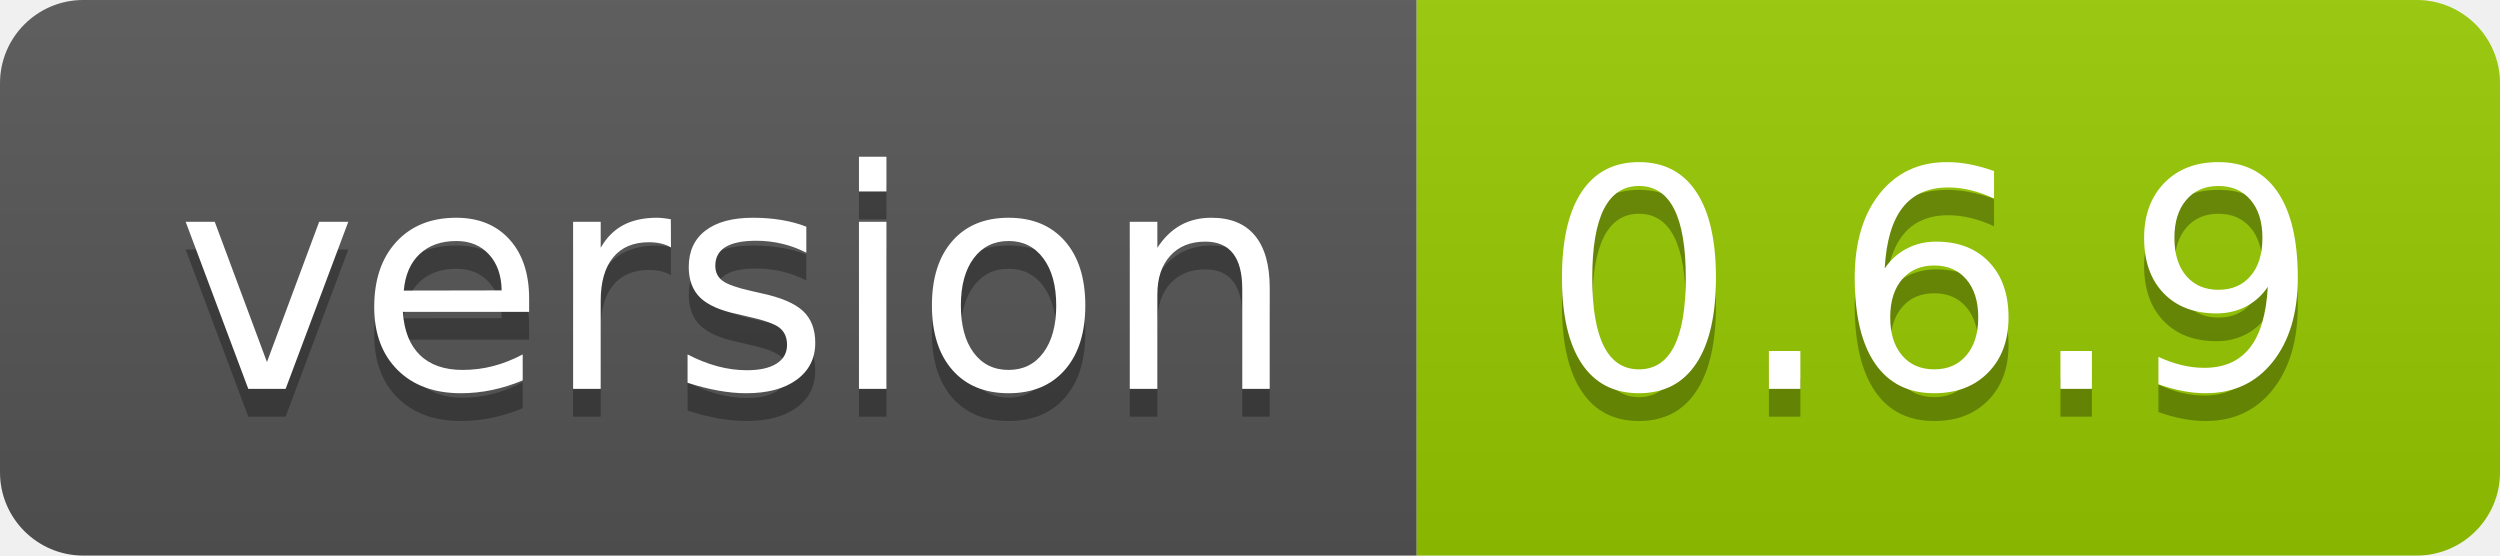
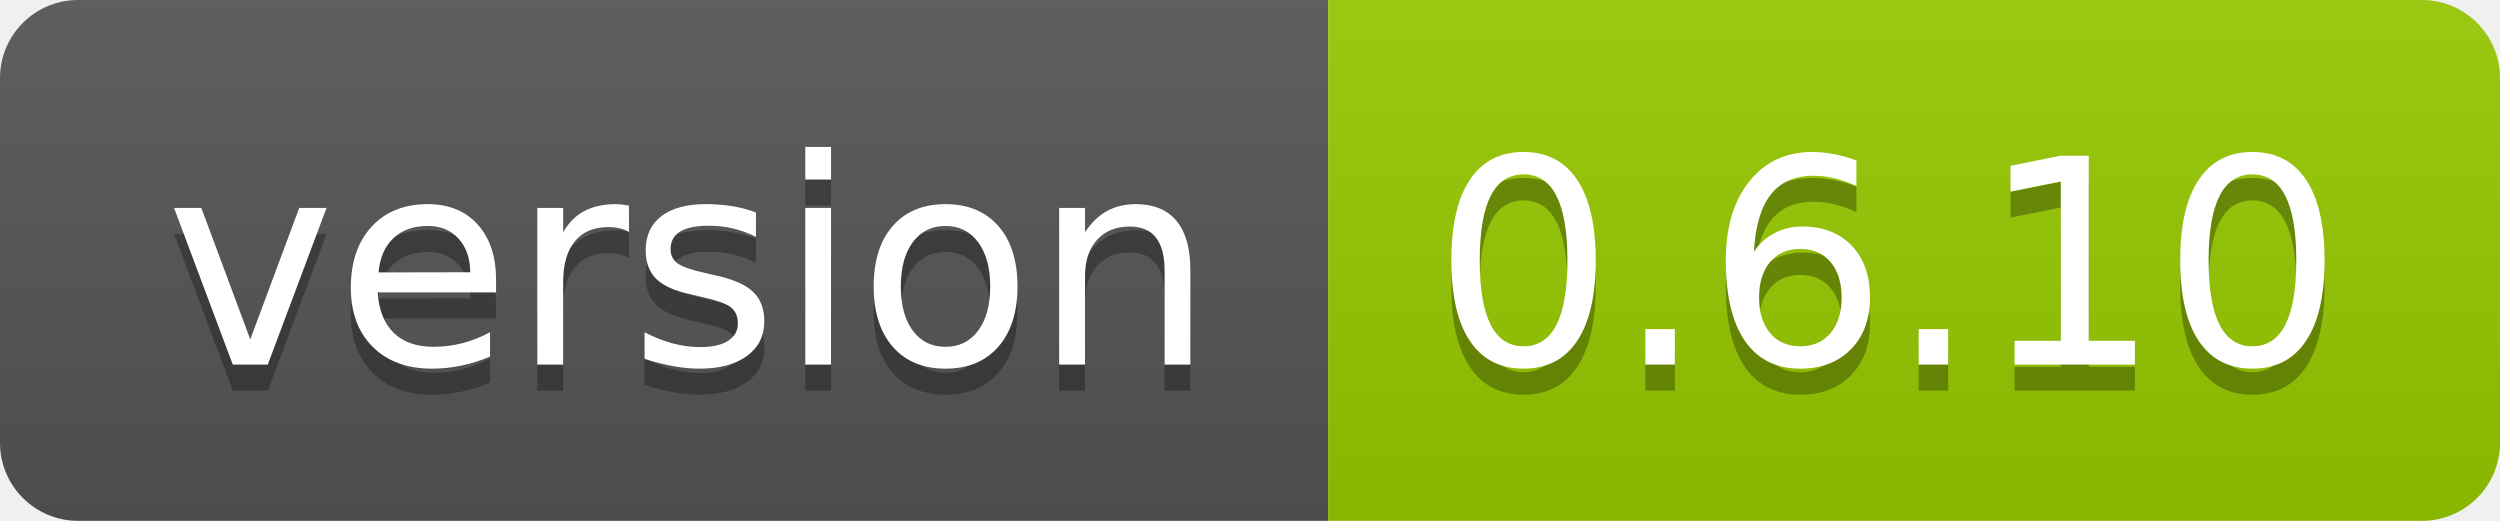
- <svg xmlns="http://www.w3.org/2000/svg" width="90" height="20" role="img" aria-label="version: 0.6.9">
+ <svg xmlns="http://www.w3.org/2000/svg" width="96" height="20" role="img" aria-label="version: 0.6.10">
  <linearGradient id="s" x2="0" y2="100%">
    <stop offset="0" stop-color="#bbb" stop-opacity=".1" />
    <stop offset="1" stop-opacity=".1" />
  </linearGradient>
  <clipPath id="r">
-     <rect width="90" height="20" rx="3" fill="#fff" />
+     <rect width="96" height="20" rx="3" fill="#fff" />
  </clipPath>
  <g clip-path="url(#r)">
    <rect width="51" height="20" fill="#555" />
-     <rect x="51" width="39" height="20" fill="#97ca00" />
-     <rect width="90" height="20" fill="url(#s)" />
+     <rect x="51" width="45" height="20" fill="#97ca00" />
+     <rect width="96" height="20" fill="url(#s)" />
  </g>
  <g fill="#fff" text-anchor="middle" font-family="Verdana,Geneva,DejaVu Sans,sans-serif" text-rendering="geometricPrecision" font-size="110">
    <text aria-hidden="true" x="265" y="150" fill="#010101" fill-opacity=".3" transform="scale(.1)" textLength="410">version</text>
    <text x="265" y="140" transform="scale(.1)" fill="#fff" textLength="410">version</text>
-     <text aria-hidden="true" x="695" y="150" fill="#010101" fill-opacity=".3" transform="scale(.1)" textLength="290">0.6.9</text>
-     <text x="695" y="140" transform="scale(.1)" fill="#fff" textLength="290">0.6.9</text>
+     <text aria-hidden="true" x="725" y="150" fill="#010101" fill-opacity=".3" transform="scale(.1)" textLength="350">0.6.10</text>
+     <text x="725" y="140" transform="scale(.1)" fill="#fff" textLength="350">0.6.10</text>
  </g>
</svg>
